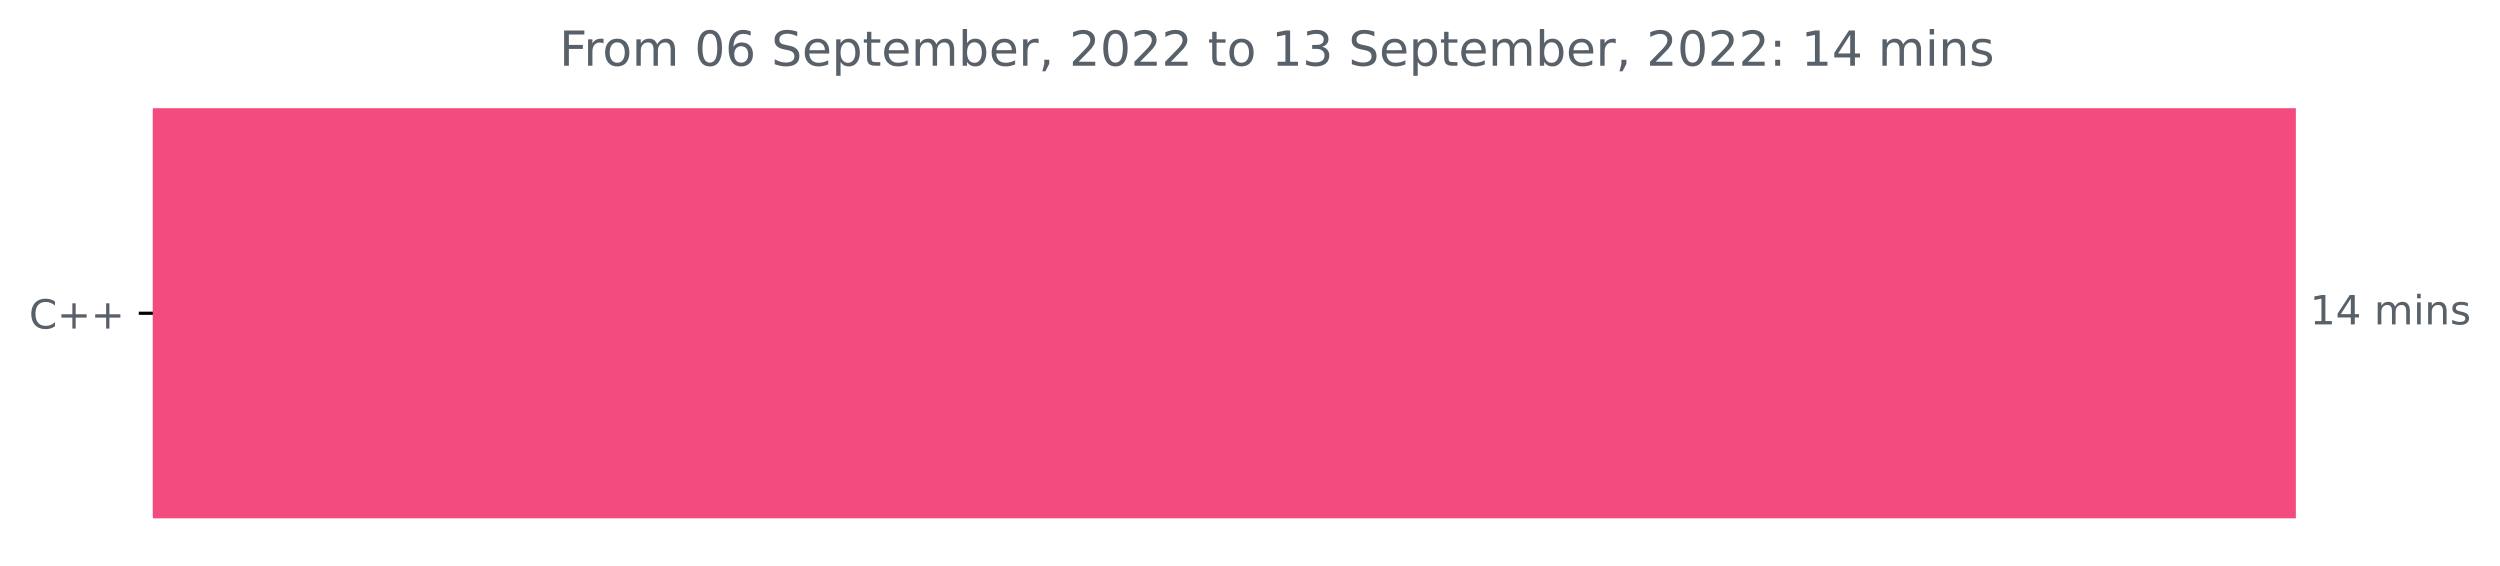
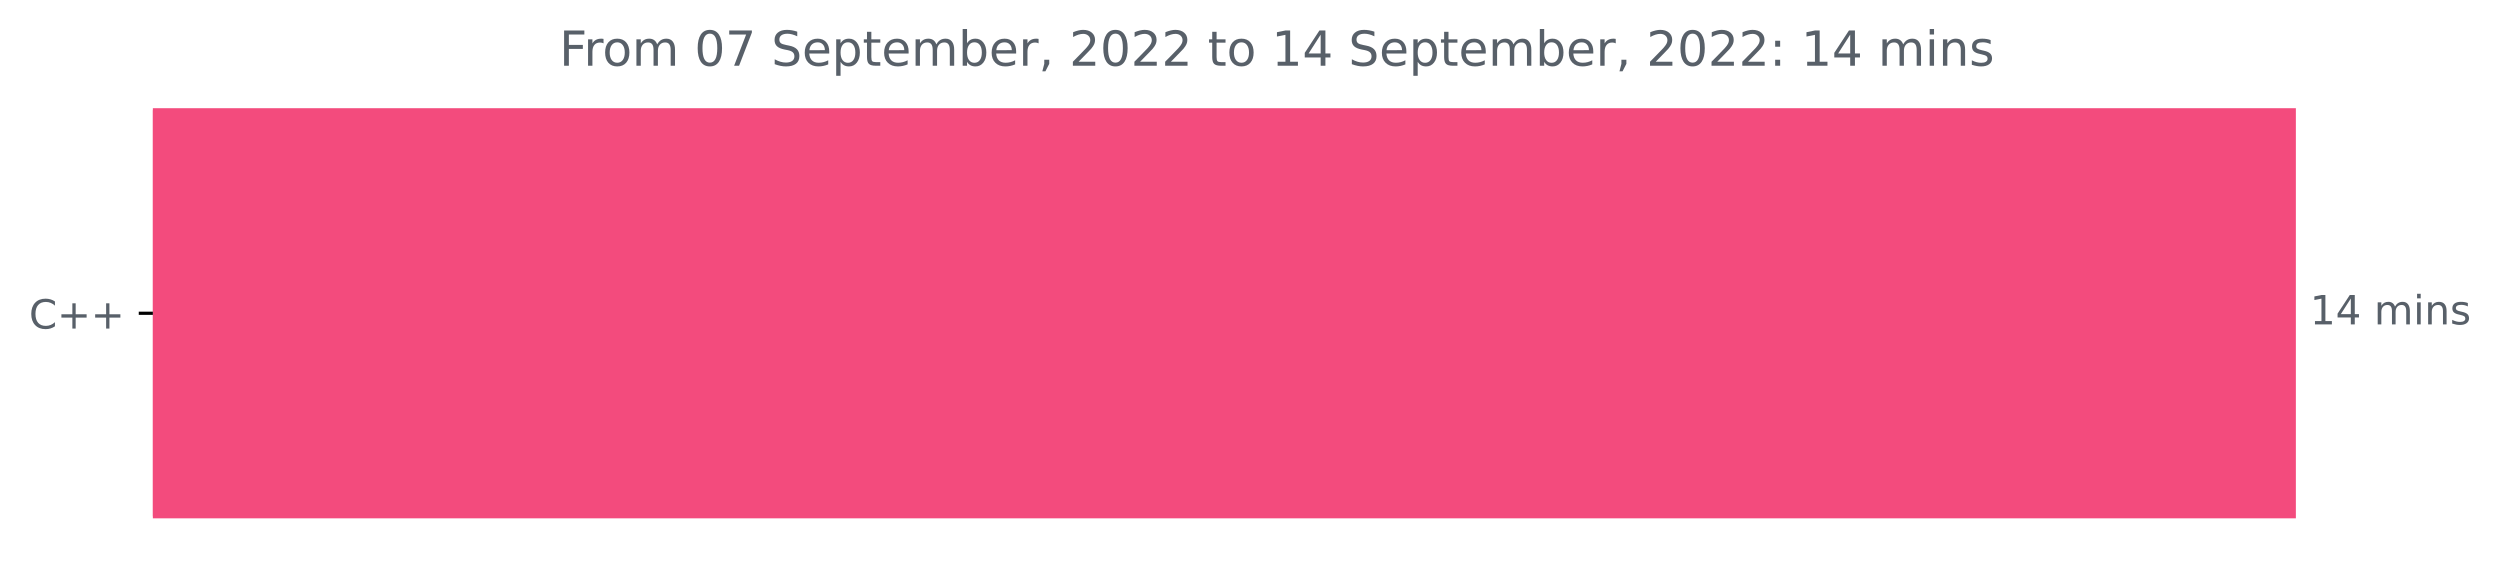
<svg xmlns="http://www.w3.org/2000/svg" xmlns:xlink="http://www.w3.org/1999/xlink" width="620.54pt" height="140.398pt" viewBox="0 0 620.54 140.398" version="1.1">
  <defs>
    <style type="text/css">*{stroke-linejoin: round; stroke-linecap: butt}</style>
  </defs>
  <g id="figure_1">
    <g id="patch_1">
      <path d="M 0 140.398  L 620.54 140.398  L 620.54 0  L 0 0  L 0 140.398  z " style="fill: none" />
    </g>
    <g id="axes_1">
      <g id="patch_2">
-         <path d="M 37.942 27.358  L 569.371 27.358  L 569.371 128.158  L 37.942 128.158  z " clip-path="url(#pc2113950d7)" style="fill: #f34b7d; stroke: #f34b7d; stroke-linejoin: miter" />
+         <path d="M 37.942 27.358  L 569.371 27.358  L 569.371 128.158  L 37.942 128.158  z " clip-path="url(#p4397141fc0)" style="fill: #f34b7d; stroke: #f34b7d; stroke-linejoin: miter" />
      </g>
      <g id="matplotlib.axis_1" />
      <g id="matplotlib.axis_2">
        <g id="ytick_1">
          <g id="line2d_1">
            <defs>
-               <path id="m02cf1bfddc" d="M 0 0  L -3.5 0  " style="stroke: #000000; stroke-width: 0.8" />
+               <path id="mf964fc1cb2" d="M 0 0  L -3.5 0  " style="stroke: #000000; stroke-width: 0.8" />
            </defs>
            <g>
-               <use xlink:href="#m02cf1bfddc" x="37.942" y="77.758" style="stroke: #000000; stroke-width: 0.8" />
+               <use xlink:href="#mf964fc1cb2" x="37.942" y="77.758" style="stroke: #000000; stroke-width: 0.8" />
            </g>
          </g>
          <g id="text_1">
            <g style="fill: #586069" transform="translate(7.2 81.55734)scale(0.1 -0.1)">
              <defs>
                <path id="DejaVuSans-43" d="M 4122 4306  L 4122 3641  Q 3803 3938 3442 4084  Q 3081 4231 2675 4231  Q 1875 4231 1450 3742  Q 1025 3253 1025 2328  Q 1025 1406 1450 917  Q 1875 428 2675 428  Q 3081 428 3442 575  Q 3803 722 4122 1019  L 4122 359  Q 3791 134 3420 21  Q 3050 -91 2638 -91  Q 1578 -91 968 557  Q 359 1206 359 2328  Q 359 3453 968 4101  Q 1578 4750 2638 4750  Q 3056 4750 3426 4639  Q 3797 4528 4122 4306  z " transform="scale(0.015625)" />
                <path id="DejaVuSans-2b" d="M 2944 4013  L 2944 2272  L 4684 2272  L 4684 1741  L 2944 1741  L 2944 0  L 2419 0  L 2419 1741  L 678 1741  L 678 2272  L 2419 2272  L 2419 4013  L 2944 4013  z " transform="scale(0.015625)" />
              </defs>
              <use xlink:href="#DejaVuSans-43" />
              <use xlink:href="#DejaVuSans-2b" x="69.824" />
              <use xlink:href="#DejaVuSans-2b" x="153.613" />
            </g>
          </g>
        </g>
      </g>
      <g id="text_2">
        <g style="fill: #586069" transform="translate(573.3708 80.5175)scale(0.1 -0.1)">
          <defs>
            <path id="DejaVuSans-31" d="M 794 531  L 1825 531  L 1825 4091  L 703 3866  L 703 4441  L 1819 4666  L 2450 4666  L 2450 531  L 3481 531  L 3481 0  L 794 0  L 794 531  z " transform="scale(0.015625)" />
            <path id="DejaVuSans-34" d="M 2419 4116  L 825 1625  L 2419 1625  L 2419 4116  z M 2253 4666  L 3047 4666  L 3047 1625  L 3713 1625  L 3713 1100  L 3047 1100  L 3047 0  L 2419 0  L 2419 1100  L 313 1100  L 313 1709  L 2253 4666  z " transform="scale(0.015625)" />
            <path id="DejaVuSans-20" transform="scale(0.015625)" />
            <path id="DejaVuSans-6d" d="M 3328 2828  Q 3544 3216 3844 3400  Q 4144 3584 4550 3584  Q 5097 3584 5394 3201  Q 5691 2819 5691 2113  L 5691 0  L 5113 0  L 5113 2094  Q 5113 2597 4934 2840  Q 4756 3084 4391 3084  Q 3944 3084 3684 2787  Q 3425 2491 3425 1978  L 3425 0  L 2847 0  L 2847 2094  Q 2847 2600 2669 2842  Q 2491 3084 2119 3084  Q 1678 3084 1418 2786  Q 1159 2488 1159 1978  L 1159 0  L 581 0  L 581 3500  L 1159 3500  L 1159 2956  Q 1356 3278 1631 3431  Q 1906 3584 2284 3584  Q 2666 3584 2933 3390  Q 3200 3197 3328 2828  z " transform="scale(0.015625)" />
            <path id="DejaVuSans-69" d="M 603 3500  L 1178 3500  L 1178 0  L 603 0  L 603 3500  z M 603 4863  L 1178 4863  L 1178 4134  L 603 4134  L 603 4863  z " transform="scale(0.015625)" />
            <path id="DejaVuSans-6e" d="M 3513 2113  L 3513 0  L 2938 0  L 2938 2094  Q 2938 2591 2744 2837  Q 2550 3084 2163 3084  Q 1697 3084 1428 2787  Q 1159 2491 1159 1978  L 1159 0  L 581 0  L 581 3500  L 1159 3500  L 1159 2956  Q 1366 3272 1645 3428  Q 1925 3584 2291 3584  Q 2894 3584 3203 3211  Q 3513 2838 3513 2113  z " transform="scale(0.015625)" />
            <path id="DejaVuSans-73" d="M 2834 3397  L 2834 2853  Q 2591 2978 2328 3040  Q 2066 3103 1784 3103  Q 1356 3103 1142 2972  Q 928 2841 928 2578  Q 928 2378 1081 2264  Q 1234 2150 1697 2047  L 1894 2003  Q 2506 1872 2764 1633  Q 3022 1394 3022 966  Q 3022 478 2636 193  Q 2250 -91 1575 -91  Q 1294 -91 989 -36  Q 684 19 347 128  L 347 722  Q 666 556 975 473  Q 1284 391 1588 391  Q 1994 391 2212 530  Q 2431 669 2431 922  Q 2431 1156 2273 1281  Q 2116 1406 1581 1522  L 1381 1569  Q 847 1681 609 1914  Q 372 2147 372 2553  Q 372 3047 722 3315  Q 1072 3584 1716 3584  Q 2034 3584 2315 3537  Q 2597 3491 2834 3397  z " transform="scale(0.015625)" />
          </defs>
          <use xlink:href="#DejaVuSans-31" />
          <use xlink:href="#DejaVuSans-34" x="63.623" />
          <use xlink:href="#DejaVuSans-20" x="127.246" />
          <use xlink:href="#DejaVuSans-6d" x="159.033" />
          <use xlink:href="#DejaVuSans-69" x="256.445" />
          <use xlink:href="#DejaVuSans-6e" x="284.229" />
          <use xlink:href="#DejaVuSans-73" x="347.607" />
        </g>
      </g>
      <g id="text_3">
        <g style="fill: #586069" transform="translate(138.8425 16.31812)scale(0.12 -0.12)">
          <defs>
            <path id="DejaVuSans-46" d="M 628 4666  L 3309 4666  L 3309 4134  L 1259 4134  L 1259 2759  L 3109 2759  L 3109 2228  L 1259 2228  L 1259 0  L 628 0  L 628 4666  z " transform="scale(0.015625)" />
            <path id="DejaVuSans-72" d="M 2631 2963  Q 2534 3019 2420 3045  Q 2306 3072 2169 3072  Q 1681 3072 1420 2755  Q 1159 2438 1159 1844  L 1159 0  L 581 0  L 581 3500  L 1159 3500  L 1159 2956  Q 1341 3275 1631 3429  Q 1922 3584 2338 3584  Q 2397 3584 2469 3576  Q 2541 3569 2628 3553  L 2631 2963  z " transform="scale(0.015625)" />
            <path id="DejaVuSans-6f" d="M 1959 3097  Q 1497 3097 1228 2736  Q 959 2375 959 1747  Q 959 1119 1226 758  Q 1494 397 1959 397  Q 2419 397 2687 759  Q 2956 1122 2956 1747  Q 2956 2369 2687 2733  Q 2419 3097 1959 3097  z M 1959 3584  Q 2709 3584 3137 3096  Q 3566 2609 3566 1747  Q 3566 888 3137 398  Q 2709 -91 1959 -91  Q 1206 -91 779 398  Q 353 888 353 1747  Q 353 2609 779 3096  Q 1206 3584 1959 3584  z " transform="scale(0.015625)" />
            <path id="DejaVuSans-30" d="M 2034 4250  Q 1547 4250 1301 3770  Q 1056 3291 1056 2328  Q 1056 1369 1301 889  Q 1547 409 2034 409  Q 2525 409 2770 889  Q 3016 1369 3016 2328  Q 3016 3291 2770 3770  Q 2525 4250 2034 4250  z M 2034 4750  Q 2819 4750 3233 4129  Q 3647 3509 3647 2328  Q 3647 1150 3233 529  Q 2819 -91 2034 -91  Q 1250 -91 836 529  Q 422 1150 422 2328  Q 422 3509 836 4129  Q 1250 4750 2034 4750  z " transform="scale(0.015625)" />
-             <path id="DejaVuSans-36" d="M 2113 2584  Q 1688 2584 1439 2293  Q 1191 2003 1191 1497  Q 1191 994 1439 701  Q 1688 409 2113 409  Q 2538 409 2786 701  Q 3034 994 3034 1497  Q 3034 2003 2786 2293  Q 2538 2584 2113 2584  z M 3366 4563  L 3366 3988  Q 3128 4100 2886 4159  Q 2644 4219 2406 4219  Q 1781 4219 1451 3797  Q 1122 3375 1075 2522  Q 1259 2794 1537 2939  Q 1816 3084 2150 3084  Q 2853 3084 3261 2657  Q 3669 2231 3669 1497  Q 3669 778 3244 343  Q 2819 -91 2113 -91  Q 1303 -91 875 529  Q 447 1150 447 2328  Q 447 3434 972 4092  Q 1497 4750 2381 4750  Q 2619 4750 2861 4703  Q 3103 4656 3366 4563  z " transform="scale(0.015625)" />
+             <path id="DejaVuSans-37" d="M 525 4666  L 3525 4666  L 3525 4397  L 1831 0  L 1172 0  L 2766 4134  L 525 4134  L 525 4666  z " transform="scale(0.015625)" />
            <path id="DejaVuSans-53" d="M 3425 4513  L 3425 3897  Q 3066 4069 2747 4153  Q 2428 4238 2131 4238  Q 1616 4238 1336 4038  Q 1056 3838 1056 3469  Q 1056 3159 1242 3001  Q 1428 2844 1947 2747  L 2328 2669  Q 3034 2534 3370 2195  Q 3706 1856 3706 1288  Q 3706 609 3251 259  Q 2797 -91 1919 -91  Q 1588 -91 1214 -16  Q 841 59 441 206  L 441 856  Q 825 641 1194 531  Q 1563 422 1919 422  Q 2459 422 2753 634  Q 3047 847 3047 1241  Q 3047 1584 2836 1778  Q 2625 1972 2144 2069  L 1759 2144  Q 1053 2284 737 2584  Q 422 2884 422 3419  Q 422 4038 858 4394  Q 1294 4750 2059 4750  Q 2388 4750 2728 4690  Q 3069 4631 3425 4513  z " transform="scale(0.015625)" />
            <path id="DejaVuSans-65" d="M 3597 1894  L 3597 1613  L 953 1613  Q 991 1019 1311 708  Q 1631 397 2203 397  Q 2534 397 2845 478  Q 3156 559 3463 722  L 3463 178  Q 3153 47 2828 -22  Q 2503 -91 2169 -91  Q 1331 -91 842 396  Q 353 884 353 1716  Q 353 2575 817 3079  Q 1281 3584 2069 3584  Q 2775 3584 3186 3129  Q 3597 2675 3597 1894  z M 3022 2063  Q 3016 2534 2758 2815  Q 2500 3097 2075 3097  Q 1594 3097 1305 2825  Q 1016 2553 972 2059  L 3022 2063  z " transform="scale(0.015625)" />
            <path id="DejaVuSans-70" d="M 1159 525  L 1159 -1331  L 581 -1331  L 581 3500  L 1159 3500  L 1159 2969  Q 1341 3281 1617 3432  Q 1894 3584 2278 3584  Q 2916 3584 3314 3078  Q 3713 2572 3713 1747  Q 3713 922 3314 415  Q 2916 -91 2278 -91  Q 1894 -91 1617 61  Q 1341 213 1159 525  z M 3116 1747  Q 3116 2381 2855 2742  Q 2594 3103 2138 3103  Q 1681 3103 1420 2742  Q 1159 2381 1159 1747  Q 1159 1113 1420 752  Q 1681 391 2138 391  Q 2594 391 2855 752  Q 3116 1113 3116 1747  z " transform="scale(0.015625)" />
            <path id="DejaVuSans-74" d="M 1172 4494  L 1172 3500  L 2356 3500  L 2356 3053  L 1172 3053  L 1172 1153  Q 1172 725 1289 603  Q 1406 481 1766 481  L 2356 481  L 2356 0  L 1766 0  Q 1100 0 847 248  Q 594 497 594 1153  L 594 3053  L 172 3053  L 172 3500  L 594 3500  L 594 4494  L 1172 4494  z " transform="scale(0.015625)" />
            <path id="DejaVuSans-62" d="M 3116 1747  Q 3116 2381 2855 2742  Q 2594 3103 2138 3103  Q 1681 3103 1420 2742  Q 1159 2381 1159 1747  Q 1159 1113 1420 752  Q 1681 391 2138 391  Q 2594 391 2855 752  Q 3116 1113 3116 1747  z M 1159 2969  Q 1341 3281 1617 3432  Q 1894 3584 2278 3584  Q 2916 3584 3314 3078  Q 3713 2572 3713 1747  Q 3713 922 3314 415  Q 2916 -91 2278 -91  Q 1894 -91 1617 61  Q 1341 213 1159 525  L 1159 0  L 581 0  L 581 4863  L 1159 4863  L 1159 2969  z " transform="scale(0.015625)" />
            <path id="DejaVuSans-2c" d="M 750 794  L 1409 794  L 1409 256  L 897 -744  L 494 -744  L 750 256  L 750 794  z " transform="scale(0.015625)" />
            <path id="DejaVuSans-32" d="M 1228 531  L 3431 531  L 3431 0  L 469 0  L 469 531  Q 828 903 1448 1529  Q 2069 2156 2228 2338  Q 2531 2678 2651 2914  Q 2772 3150 2772 3378  Q 2772 3750 2511 3984  Q 2250 4219 1831 4219  Q 1534 4219 1204 4116  Q 875 4013 500 3803  L 500 4441  Q 881 4594 1212 4672  Q 1544 4750 1819 4750  Q 2544 4750 2975 4387  Q 3406 4025 3406 3419  Q 3406 3131 3298 2873  Q 3191 2616 2906 2266  Q 2828 2175 2409 1742  Q 1991 1309 1228 531  z " transform="scale(0.015625)" />
-             <path id="DejaVuSans-33" d="M 2597 2516  Q 3050 2419 3304 2112  Q 3559 1806 3559 1356  Q 3559 666 3084 287  Q 2609 -91 1734 -91  Q 1441 -91 1130 -33  Q 819 25 488 141  L 488 750  Q 750 597 1062 519  Q 1375 441 1716 441  Q 2309 441 2620 675  Q 2931 909 2931 1356  Q 2931 1769 2642 2001  Q 2353 2234 1838 2234  L 1294 2234  L 1294 2753  L 1863 2753  Q 2328 2753 2575 2939  Q 2822 3125 2822 3475  Q 2822 3834 2567 4026  Q 2313 4219 1838 4219  Q 1578 4219 1281 4162  Q 984 4106 628 3988  L 628 4550  Q 988 4650 1302 4700  Q 1616 4750 1894 4750  Q 2613 4750 3031 4423  Q 3450 4097 3450 3541  Q 3450 3153 3228 2886  Q 3006 2619 2597 2516  z " transform="scale(0.015625)" />
            <path id="DejaVuSans-3a" d="M 750 794  L 1409 794  L 1409 0  L 750 0  L 750 794  z M 750 3309  L 1409 3309  L 1409 2516  L 750 2516  L 750 3309  z " transform="scale(0.015625)" />
          </defs>
          <use xlink:href="#DejaVuSans-46" />
          <use xlink:href="#DejaVuSans-72" x="50.27" />
          <use xlink:href="#DejaVuSans-6f" x="89.133" />
          <use xlink:href="#DejaVuSans-6d" x="150.314" />
          <use xlink:href="#DejaVuSans-20" x="247.727" />
          <use xlink:href="#DejaVuSans-30" x="279.514" />
-           <use xlink:href="#DejaVuSans-36" x="343.137" />
+           <use xlink:href="#DejaVuSans-37" x="343.137" />
          <use xlink:href="#DejaVuSans-20" x="406.76" />
          <use xlink:href="#DejaVuSans-53" x="438.547" />
          <use xlink:href="#DejaVuSans-65" x="502.023" />
          <use xlink:href="#DejaVuSans-70" x="563.547" />
          <use xlink:href="#DejaVuSans-74" x="627.023" />
          <use xlink:href="#DejaVuSans-65" x="666.232" />
          <use xlink:href="#DejaVuSans-6d" x="727.756" />
          <use xlink:href="#DejaVuSans-62" x="825.168" />
          <use xlink:href="#DejaVuSans-65" x="888.645" />
          <use xlink:href="#DejaVuSans-72" x="950.168" />
          <use xlink:href="#DejaVuSans-2c" x="991.281" />
          <use xlink:href="#DejaVuSans-20" x="1023.068" />
          <use xlink:href="#DejaVuSans-32" x="1054.855" />
          <use xlink:href="#DejaVuSans-30" x="1118.479" />
          <use xlink:href="#DejaVuSans-32" x="1182.102" />
          <use xlink:href="#DejaVuSans-32" x="1245.725" />
          <use xlink:href="#DejaVuSans-20" x="1309.348" />
          <use xlink:href="#DejaVuSans-74" x="1341.135" />
          <use xlink:href="#DejaVuSans-6f" x="1380.344" />
          <use xlink:href="#DejaVuSans-20" x="1441.525" />
          <use xlink:href="#DejaVuSans-31" x="1473.312" />
-           <use xlink:href="#DejaVuSans-33" x="1536.936" />
+           <use xlink:href="#DejaVuSans-34" x="1536.936" />
          <use xlink:href="#DejaVuSans-20" x="1600.559" />
          <use xlink:href="#DejaVuSans-53" x="1632.346" />
          <use xlink:href="#DejaVuSans-65" x="1695.822" />
          <use xlink:href="#DejaVuSans-70" x="1757.346" />
          <use xlink:href="#DejaVuSans-74" x="1820.822" />
          <use xlink:href="#DejaVuSans-65" x="1860.031" />
          <use xlink:href="#DejaVuSans-6d" x="1921.555" />
          <use xlink:href="#DejaVuSans-62" x="2018.967" />
          <use xlink:href="#DejaVuSans-65" x="2082.443" />
          <use xlink:href="#DejaVuSans-72" x="2143.967" />
          <use xlink:href="#DejaVuSans-2c" x="2185.08" />
          <use xlink:href="#DejaVuSans-20" x="2216.867" />
          <use xlink:href="#DejaVuSans-32" x="2248.654" />
          <use xlink:href="#DejaVuSans-30" x="2312.277" />
          <use xlink:href="#DejaVuSans-32" x="2375.9" />
          <use xlink:href="#DejaVuSans-32" x="2439.523" />
          <use xlink:href="#DejaVuSans-3a" x="2503.146" />
          <use xlink:href="#DejaVuSans-20" x="2536.838" />
          <use xlink:href="#DejaVuSans-31" x="2568.625" />
          <use xlink:href="#DejaVuSans-34" x="2632.248" />
          <use xlink:href="#DejaVuSans-20" x="2695.871" />
          <use xlink:href="#DejaVuSans-6d" x="2727.658" />
          <use xlink:href="#DejaVuSans-69" x="2825.07" />
          <use xlink:href="#DejaVuSans-6e" x="2852.854" />
          <use xlink:href="#DejaVuSans-73" x="2916.232" />
        </g>
      </g>
    </g>
  </g>
  <defs>
-     <clipPath id="pc2113950d7">
+     <clipPath id="p4397141fc0">
      <rect x="37.942" y="22.318" width="558" height="110.88" />
    </clipPath>
  </defs>
</svg>
